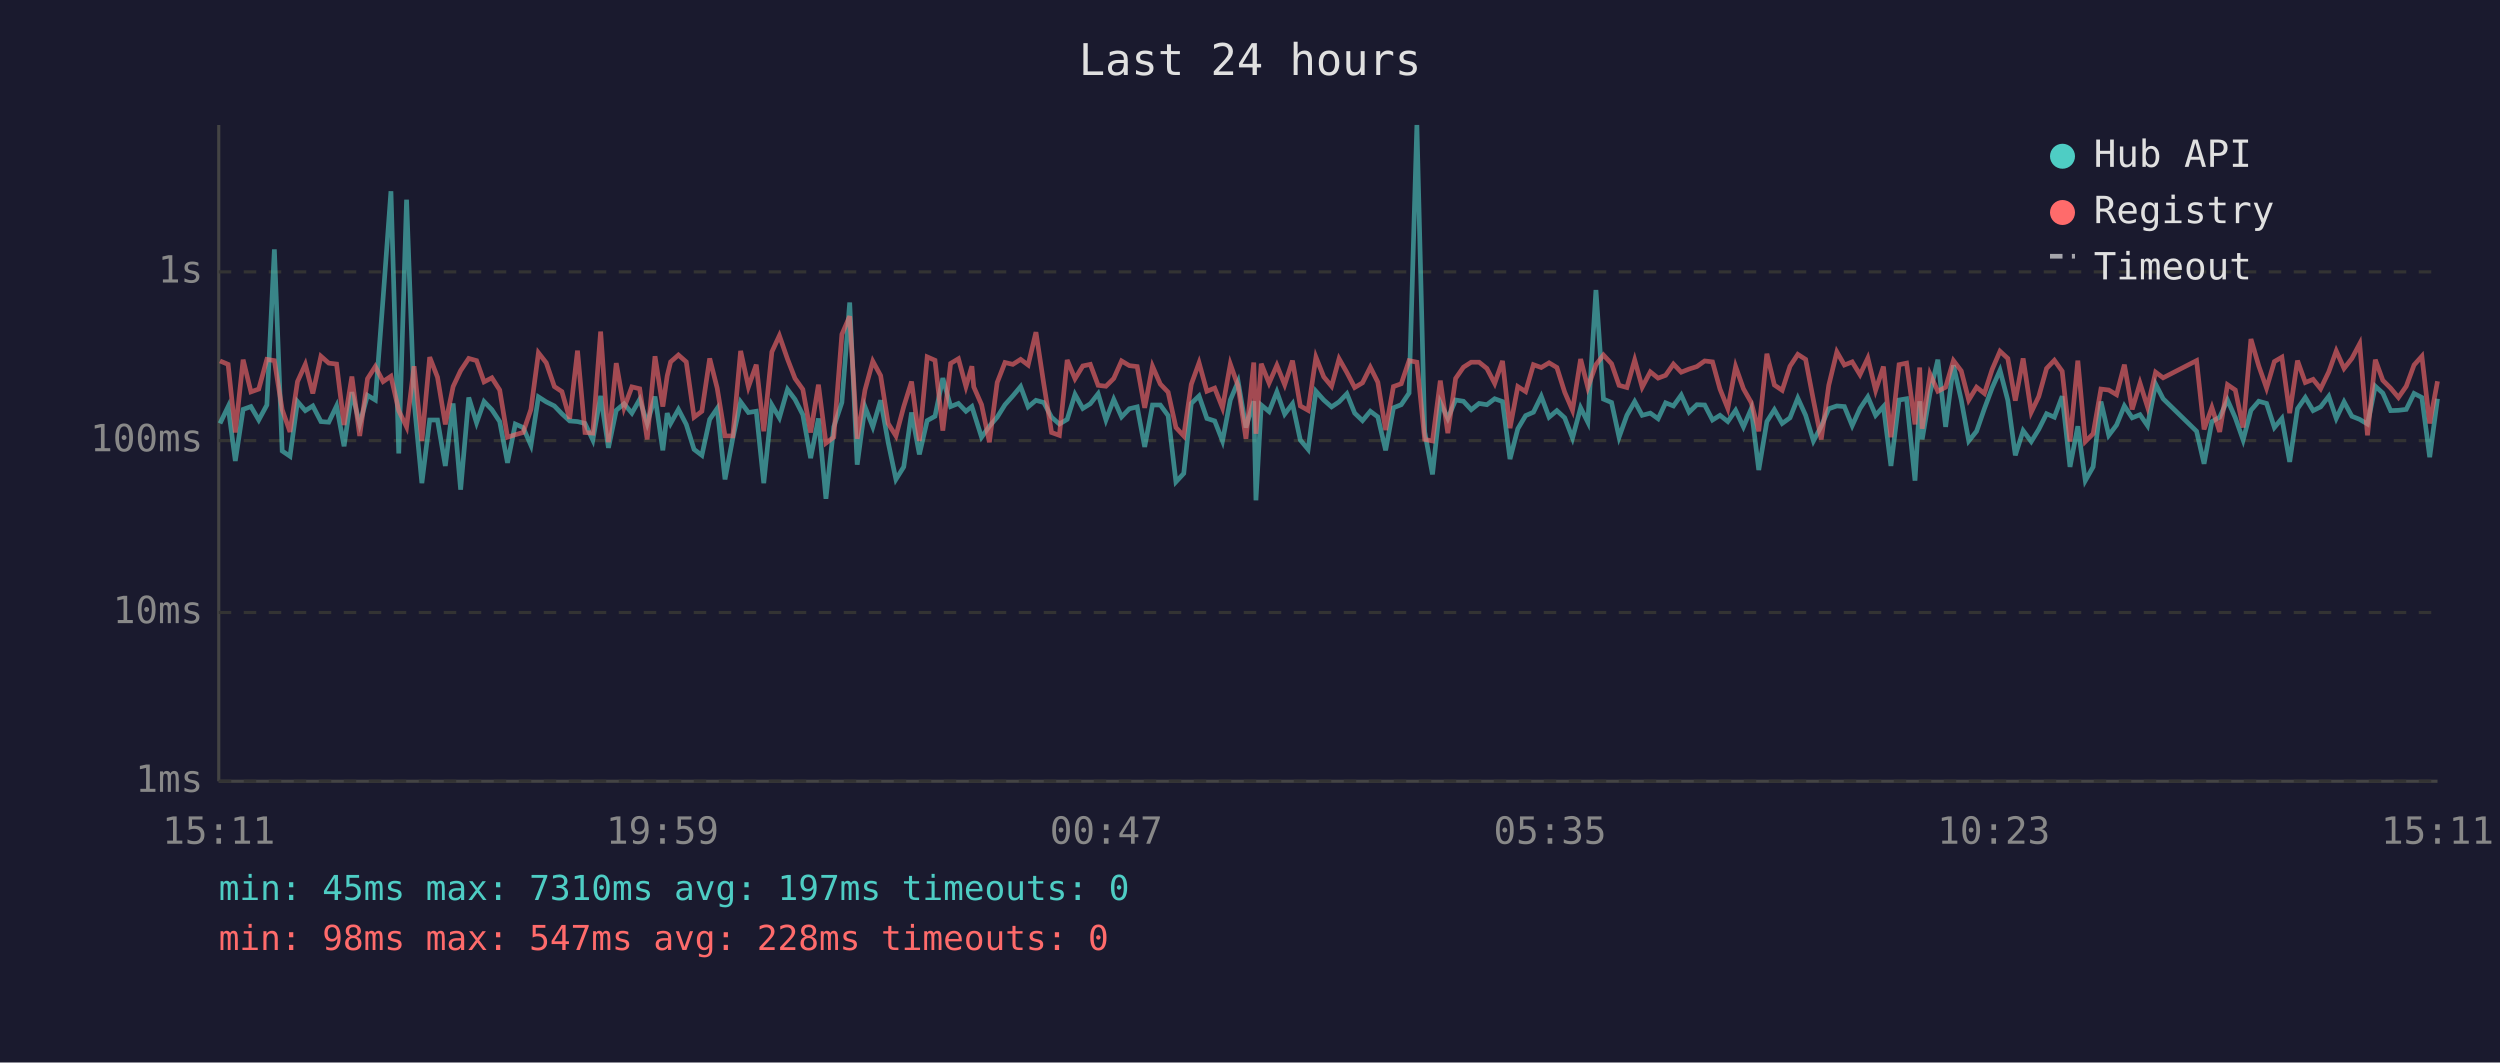
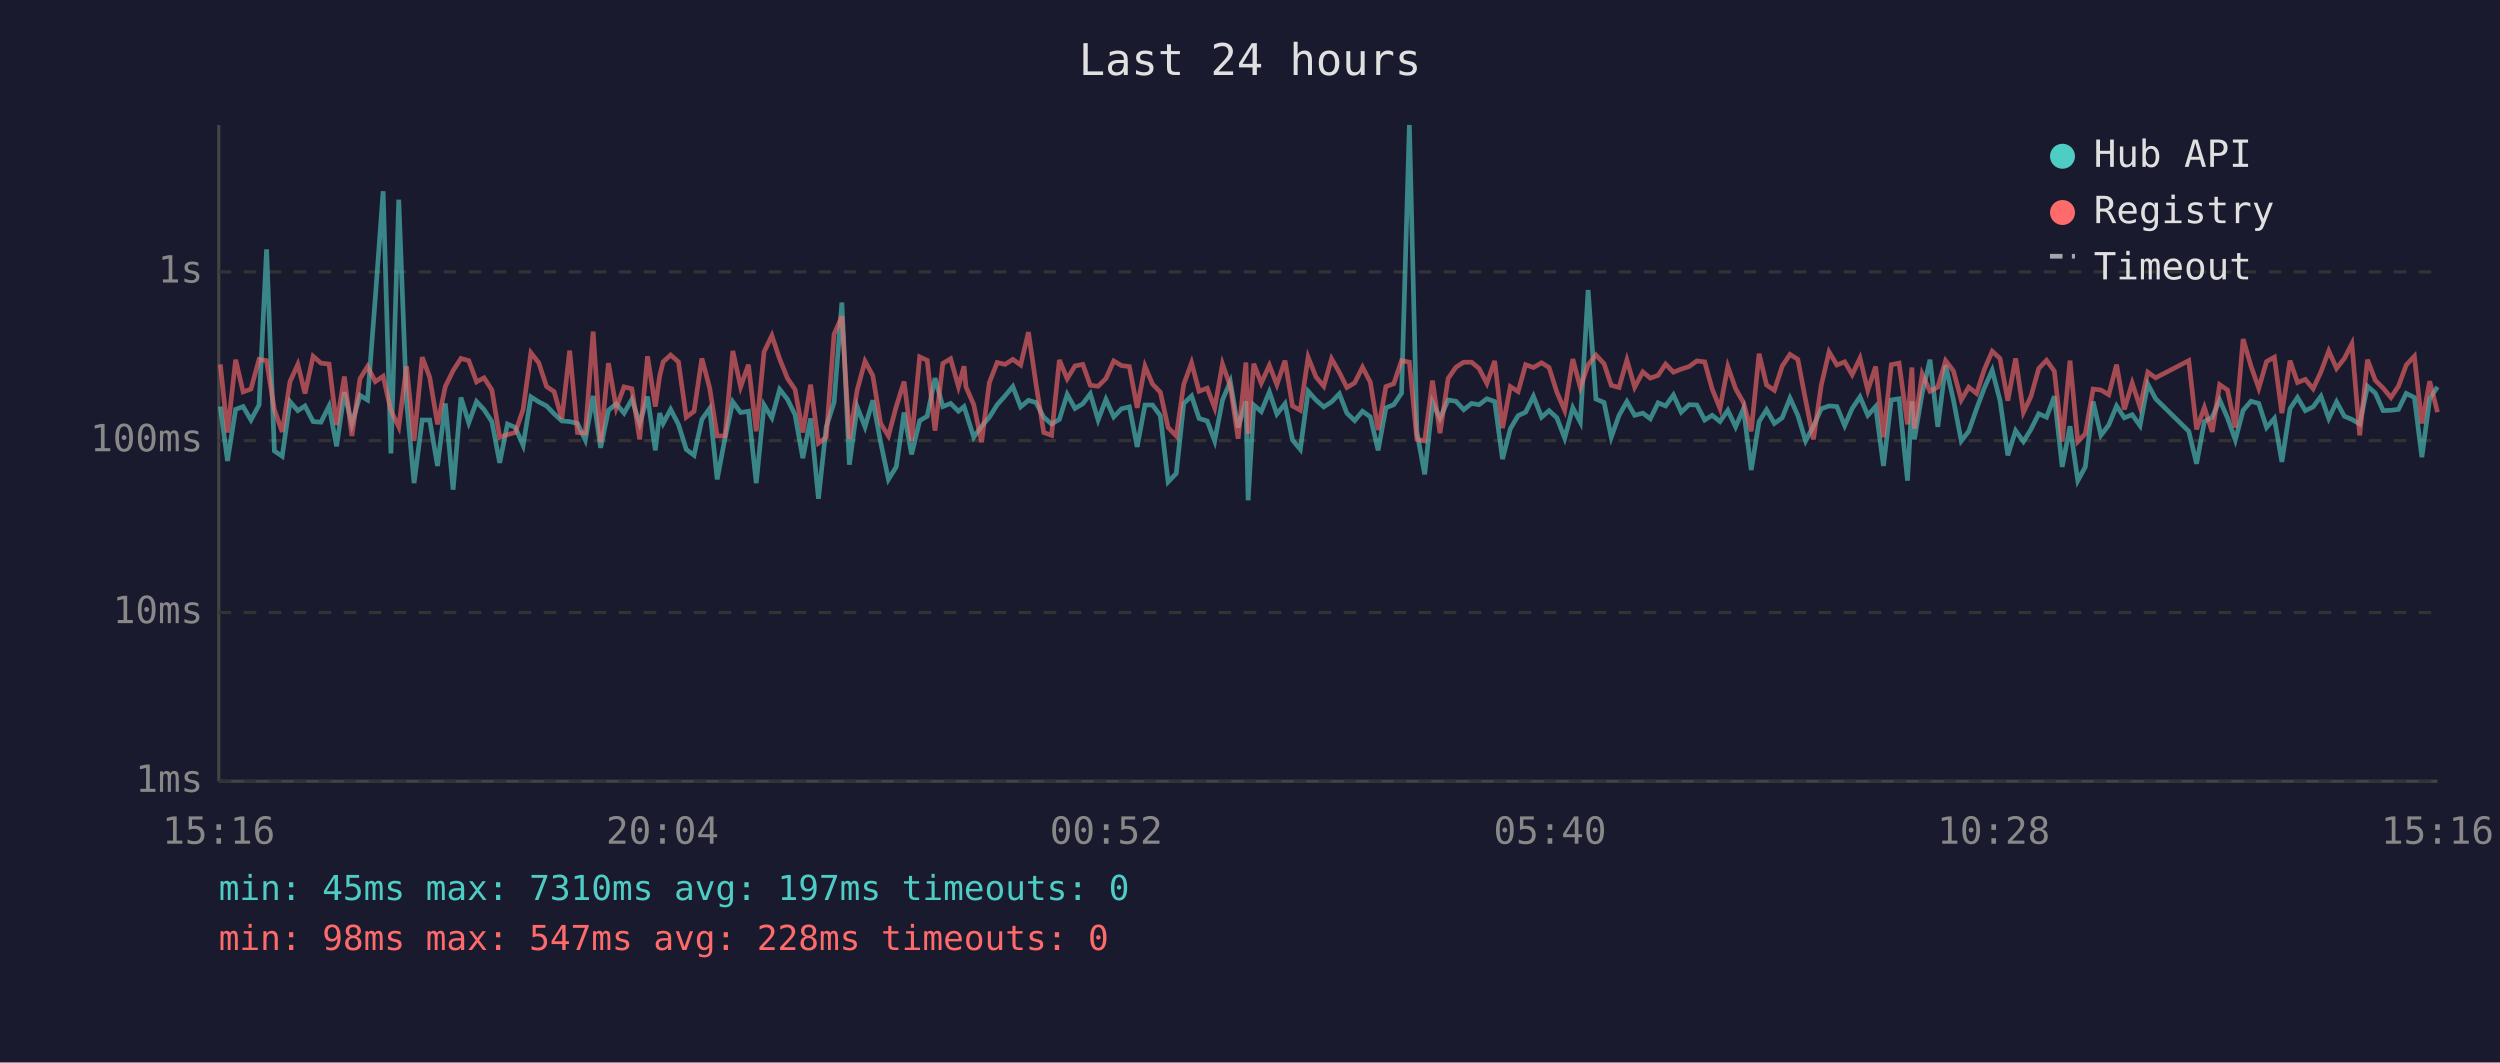
<svg xmlns="http://www.w3.org/2000/svg" viewBox="0 0 800 340" font-family="monospace" font-size="12">
  <rect width="800" height="340" fill="#1a1a2e" />
  <text x="400" y="24" fill="#e0e0e0" font-size="14" text-anchor="middle">Last 24 hours</text>
  <line x1="70" y1="40" x2="70" y2="250" stroke="#444" stroke-width="1" />
  <line x1="70" y1="250" x2="780" y2="250" stroke="#444" stroke-width="1" />
  <line x1="70" y1="250" x2="780" y2="250" stroke="#333" stroke-width="1" stroke-dasharray="4" />
  <text x="65" y="250" fill="#888" text-anchor="end" dominant-baseline="middle">1ms</text>
  <line x1="70" y1="196" x2="780" y2="196" stroke="#333" stroke-width="1" stroke-dasharray="4" />
  <text x="65" y="196" fill="#888" text-anchor="end" dominant-baseline="middle">10ms</text>
  <line x1="70" y1="141" x2="780" y2="141" stroke="#333" stroke-width="1" stroke-dasharray="4" />
  <text x="65" y="141" fill="#888" text-anchor="end" dominant-baseline="middle">100ms</text>
  <line x1="70" y1="87" x2="780" y2="87" stroke="#333" stroke-width="1" stroke-dasharray="4" />
  <text x="65" y="87" fill="#888" text-anchor="end" dominant-baseline="middle">1s</text>
-   <text x="70" y="270" fill="#888" text-anchor="middle">15:11</text>
-   <text x="212" y="270" fill="#888" text-anchor="middle">19:59</text>
-   <text x="354" y="270" fill="#888" text-anchor="middle">00:47</text>
-   <text x="496" y="270" fill="#888" text-anchor="middle">05:35</text>
-   <text x="638" y="270" fill="#888" text-anchor="middle">10:23</text>
-   <text x="780" y="270" fill="#888" text-anchor="middle">15:11</text>
-   <polyline points="70.4,135.5 73.0,130.1 75.3,147.5 77.8,131.0 80.3,130.1 82.8,134.4 85.4,129.6 87.8,79.8 90.3,144.3 92.8,146.0 95.2,128.5 97.7,131.4 100.1,129.9 102.7,134.9 105.2,135.1 107.7,129.9 110.1,142.8 112.6,125.5 115.1,135.7 117.6,126.5 120.1,128.0 122.6,95.3 125.1,61.2 127.6,145.1 130.1,63.9 132.5,128.5 135.0,154.6 137.5,134.4 140.0,134.4 142.5,149.1 145.0,129.1 147.4,156.7 150.0,127.2 152.5,135.3 154.9,128.5 157.4,131.1 159.9,134.9 162.4,148.1 164.9,135.7 167.4,136.8 169.9,142.5 172.3,127.0 174.8,128.6 177.4,129.9 179.8,132.4 182.3,134.7 184.8,134.9 187.2,135.5 189.7,140.8 192.2,126.7 194.7,143.3 197.2,131.3 199.7,129.2 202.2,132.2 204.7,127.8 207.1,135.5 209.6,126.9 212.1,144.1 213.5,132.2 214.6,135.5 217.1,131.0 219.6,135.8 222.1,143.8 224.6,145.7 227.1,134.2 229.5,130.7 232.0,153.4 234.5,140.2 237.0,128.6 239.5,132.0 242.0,131.6 244.4,154.6 247.0,129.6 249.4,133.7 252.0,124.6 254.4,127.8 256.9,132.7 259.4,146.6 261.9,133.9 264.3,159.6 266.8,136.6 269.4,128.8 271.9,96.8 274.3,148.7 276.8,130.2 279.3,136.6 281.8,128.1 284.2,141.5 286.7,153.4 289.2,149.4 291.7,132.0 294.2,145.4 296.7,134.6 299.2,133.2 301.7,121.0 304.2,130.1 306.7,129.1 309.1,131.6 311.0,130.1 311.6,132.0 314.1,139.9 316.6,136.4 319.1,133.5 321.6,129.5 324.1,126.7 326.6,123.7 329.0,130.2 331.5,128.1 334.0,128.8 336.5,133.5 339.0,135.7 341.5,134.2 344.0,126.2 346.5,130.7 348.9,129.2 351.4,126.0 353.9,134.4 356.4,127.8 358.9,133.4 361.4,130.8 363.9,130.2 366.3,143.0 368.8,129.6 371.3,129.6 373.8,133.0 376.3,154.2 378.8,151.5 381.2,129.1 383.7,126.7 386.2,133.9 388.7,134.7 391.2,141.1 393.7,128.0 396.2,122.1 398.7,136.8 401.2,128.4 401.9,160.1 403.6,129.6 406.1,131.7 408.6,125.4 411.1,132.5 413.6,129.2 416.1,140.8 418.6,143.8 421.1,125.2 423.6,128.0 426.1,130.2 428.5,128.6 431.0,126.0 433.5,132.2 436.0,134.6 438.5,131.6 440.9,133.4 443.4,144.1 445.9,130.5 448.4,129.5 450.9,125.8 453.4,40.0 455.9,138.2 458.4,151.8 460.9,128.8 463.3,133.9 465.8,128.0 468.3,128.4 470.8,131.1 473.3,129.1 475.8,129.5 478.3,127.6 480.8,128.5 483.2,146.9 485.7,137.2 488.2,133.0 490.7,131.9 493.2,126.8 495.7,133.5 498.2,131.4 500.7,133.7 503.2,140.2 505.8,130.5 508.1,135.1 510.7,92.8 513.1,127.7 515.7,128.8 518.1,139.9 520.6,132.9 523.1,128.5 525.5,132.9 528.1,132.2 530.6,134.0 533.0,128.9 535.5,129.9 538.0,126.4 540.5,131.9 543.0,129.5 545.5,129.6 548.0,134.4 550.4,132.9 552.9,134.9 555.4,131.3 557.9,136.6 560.4,130.8 562.8,150.4 565.4,134.9 567.8,131.1 570.3,135.5 572.8,133.7 575.3,127.4 577.8,132.9 580.3,141.1 582.8,136.4 585.2,130.8 587.8,129.9 590.2,130.1 592.7,136.2 595.2,130.7 597.7,127.0 600.2,132.9 602.7,130.1 605.1,149.1 607.7,128.0 610.1,127.6 612.8,153.8 614.3,128.4 615.1,140.6 617.6,125.8 620.1,115.1 622.6,136.6 625.1,116.9 627.6,128.0 630.0,141.1 632.5,138.0 635.0,130.8 637.5,124.1 640.0,118.5 642.5,128.1 644.9,145.7 647.4,137.8 650.0,141.3 652.4,137.4 654.9,132.4 657.4,133.5 659.9,126.8 662.4,149.4 664.9,136.4 667.3,153.8 669.8,149.4 672.3,128.5 674.8,139.3 677.3,136.0 679.8,129.9 682.3,133.7 684.8,132.7 687.2,136.2 689.8,122.9 692.2,127.6 702.9,138.0 705.3,148.4 707.8,134.9 710.3,133.5 712.8,128.0 715.3,133.7 717.8,140.8 720.3,131.3 722.8,128.4 725.3,129.1 727.8,136.8 730.2,133.9 732.7,147.8 735.2,130.8 737.7,127.2 740.2,131.4 742.6,130.2 745.2,126.8 747.6,133.9 750.1,128.6 752.6,133.2 755.1,134.2 757.6,135.7 760.1,123.6 762.5,125.8 765.0,131.4 767.5,131.3 770.0,131.0 772.5,125.9 775.0,127.2 777.5,146.3 780.0,127.6" fill="none" stroke="#4ecdc4" stroke-width="1.5" opacity="0.6" />
-   <polyline points="70.4,115.5 73.0,116.6 75.3,138.4 77.8,115.1 80.3,125.4 82.8,124.5 85.4,115.0 87.8,115.4 90.3,131.1 92.8,138.2 95.2,122.1 97.7,116.6 100.1,125.9 102.7,114.0 105.2,116.2 107.7,116.5 110.1,136.0 112.6,120.5 115.1,139.5 117.6,121.2 120.1,117.3 122.6,122.1 125.1,120.4 127.6,131.4 130.1,136.6 132.5,117.2 135.0,141.1 137.5,114.3 140.0,120.7 142.5,135.8 145.0,123.7 147.4,118.6 150.0,114.7 152.5,115.4 154.9,122.2 157.4,120.9 159.9,124.8 162.4,139.9 164.9,139.1 167.4,138.4 169.9,131.0 172.3,112.9 174.8,116.1 177.4,123.7 179.8,125.3 182.3,134.0 184.8,112.2 187.2,138.4 189.7,138.6 192.2,106.1 194.7,141.5 197.2,116.2 199.7,130.5 202.2,123.8 204.7,124.4 207.1,140.6 209.6,114.0 212.1,130.1 213.5,120.3 214.6,115.8 217.1,113.6 219.6,115.8 222.1,133.5 224.6,131.6 227.1,114.7 229.5,124.2 232.0,139.5 234.5,139.5 237.0,112.3 239.5,123.8 242.0,116.7 244.4,138.0 247.0,112.6 249.4,107.4 252.0,114.9 254.4,121.1 256.9,124.6 259.4,138.4 261.9,123.1 264.3,141.8 266.8,139.9 269.4,107.0 271.9,101.2 274.3,140.4 276.8,124.8 279.3,115.6 281.8,120.2 284.2,135.5 286.7,139.5 289.2,130.1 291.7,122.1 294.2,141.1 296.7,114.2 299.2,115.3 301.7,137.8 304.2,116.3 306.7,114.8 309.1,123.7 311.0,117.2 311.6,123.8 314.1,129.5 316.6,141.5 319.1,122.4 321.6,116.0 324.1,116.6 326.6,115.0 329.0,116.8 331.5,106.3 334.0,122.8 336.5,138.4 339.0,139.3 341.5,115.2 344.0,121.2 346.5,117.1 348.9,116.6 351.4,123.3 353.9,123.6 356.4,121.1 358.9,115.5 361.4,117.0 363.9,117.3 366.3,130.5 368.8,117.2 371.3,122.9 373.8,125.5 376.3,136.8 378.8,139.5 381.2,123.0 383.7,116.1 386.2,125.2 388.7,124.2 391.2,130.5 393.7,116.5 396.2,123.6 398.7,140.4 401.2,116.0 401.9,138.8 403.6,116.4 406.1,122.6 408.6,116.9 411.1,123.1 413.6,115.4 416.1,129.9 418.6,131.3 421.1,114.3 423.6,120.6 426.1,123.6 428.5,114.8 431.0,119.2 433.5,124.0 436.0,122.5 438.5,117.5 440.9,122.3 443.4,137.6 445.9,123.7 448.4,122.8 450.9,115.4 453.4,115.9 455.9,140.6 458.4,141.1 460.9,121.8 463.3,138.6 465.8,121.1 468.3,117.5 470.8,115.9 473.3,115.9 475.8,117.9 478.3,122.7 480.8,115.5 483.2,137.0 485.7,123.7 488.2,125.3 490.7,116.7 493.2,117.6 495.7,116.1 498.2,117.6 500.7,125.5 503.2,131.3 505.8,114.9 508.1,124.0 510.7,116.7 513.1,113.6 515.7,116.4 518.1,123.3 520.6,124.0 523.1,115.2 525.5,123.9 528.1,119.0 530.6,121.0 533.0,120.1 535.5,116.5 538.0,119.1 540.5,118.1 543.0,117.3 545.5,115.5 548.0,115.8 550.4,124.5 552.9,130.7 555.4,117.3 557.9,124.4 560.4,128.8 562.8,138.0 565.4,113.2 567.8,123.2 570.3,124.9 572.8,117.2 575.3,113.4 577.8,115.0 580.3,128.1 582.8,140.6 585.2,123.3 587.8,112.6 590.2,116.8 592.7,115.8 595.2,119.9 597.7,114.6 600.2,124.9 602.7,117.3 605.1,139.9 607.7,116.7 610.1,116.2 612.8,135.8 614.3,117.6 615.1,137.2 617.6,119.7 620.1,125.2 622.6,123.9 625.1,115.4 627.6,118.7 630.0,128.0 632.5,123.9 635.0,125.9 637.5,118.2 640.0,112.4 642.5,114.7 644.9,128.2 647.4,114.7 650.0,131.9 652.4,126.9 654.9,117.9 657.4,115.3 659.9,118.8 662.4,141.3 664.9,115.4 667.3,141.3 669.8,138.8 672.3,124.5 674.8,124.8 677.3,126.3 679.8,116.7 682.3,131.0 684.8,122.6 687.2,130.2 689.8,119.1 692.2,120.9 702.9,115.4 705.3,137.4 707.8,130.4 710.3,138.2 712.8,123.1 715.3,124.8 717.8,136.8 720.3,108.5 722.8,117.1 725.3,124.2 727.8,115.7 730.2,114.3 732.7,132.2 735.2,115.4 737.7,122.4 740.2,121.4 742.6,124.4 745.2,119.0 747.6,112.3 750.1,117.9 752.6,114.7 755.1,110.0 757.6,139.3 760.1,115.1 762.5,121.7 765.0,124.2 767.5,127.2 770.0,123.6 772.5,116.8 775.0,114.0 777.5,135.5 780.0,122.0" fill="none" stroke="#ff6b6b" stroke-width="1.5" opacity="0.6" />
+   <text x="70" y="270" fill="#888" text-anchor="middle">15:16</text>
+   <text x="212" y="270" fill="#888" text-anchor="middle">20:04</text>
+   <text x="354" y="270" fill="#888" text-anchor="middle">00:52</text>
+   <text x="496" y="270" fill="#888" text-anchor="middle">05:40</text>
+   <text x="638" y="270" fill="#888" text-anchor="middle">10:28</text>
+   <text x="780" y="270" fill="#888" text-anchor="middle">15:16</text>
+   <polyline points="70.5,130.1 72.8,147.5 75.4,131.0 77.8,130.1 80.3,134.4 82.9,129.6 85.3,79.8 87.8,144.3 90.3,146.0 92.8,128.5 95.3,131.4 97.6,129.9 100.2,134.9 102.7,135.1 105.3,129.9 107.7,142.8 110.2,125.5 112.6,135.7 115.2,126.5 117.6,128.0 120.1,95.3 122.6,61.2 125.1,145.1 127.6,63.9 130.1,128.5 132.5,154.6 135.1,134.4 137.5,134.4 140.0,149.1 142.5,129.1 145.0,156.7 147.5,127.2 150.0,135.3 152.5,128.5 154.9,131.1 157.4,134.9 159.9,148.1 162.4,135.7 164.9,136.8 167.4,142.5 169.9,127.0 172.4,128.6 174.9,129.9 177.3,132.4 179.8,134.7 182.3,134.9 184.8,135.5 187.3,140.8 189.8,126.7 192.2,143.3 194.7,131.3 197.2,129.2 199.7,132.2 202.2,127.8 204.7,135.5 207.2,126.9 209.7,144.1 211.1,132.2 212.2,135.5 214.6,131.0 217.1,135.8 219.6,143.8 222.1,145.7 224.6,134.2 227.1,130.7 229.5,153.4 232.0,140.2 234.5,128.6 237.0,132.0 239.5,131.6 242.0,154.6 244.5,129.6 247.0,133.7 249.5,124.6 252.0,127.8 254.4,132.7 256.9,146.6 259.4,133.9 261.9,159.6 264.4,136.6 266.9,128.8 269.4,96.8 271.8,148.7 274.3,130.2 276.8,136.6 279.3,128.1 281.8,141.5 284.3,153.4 286.8,149.4 289.3,132.0 291.7,145.4 294.3,134.6 296.7,133.2 299.2,121.0 301.7,130.1 304.2,129.1 306.7,131.6 308.5,130.1 309.1,132.0 311.6,139.9 314.1,136.4 316.6,133.5 319.1,129.5 321.6,126.7 324.1,123.7 326.6,130.2 329.1,128.1 331.5,128.8 334.0,133.5 336.5,135.7 339.0,134.2 341.5,126.2 344.0,130.7 346.5,129.2 348.9,126.0 351.4,134.4 353.9,127.8 356.4,133.4 358.9,130.8 361.4,130.2 363.9,143.0 366.4,129.6 368.8,129.6 371.3,133.0 373.8,154.2 376.4,151.5 378.8,129.1 381.3,126.7 383.7,133.9 386.3,134.7 388.7,141.1 391.2,128.0 393.7,122.1 396.2,136.8 398.7,128.4 399.4,160.1 401.2,129.6 403.6,131.7 406.2,125.4 408.6,132.5 411.2,129.2 413.6,140.8 416.1,143.8 418.6,125.2 421.1,128.0 423.6,130.2 426.1,128.6 428.6,126.0 431.0,132.2 433.5,134.6 436.0,131.6 438.5,133.4 441.0,144.1 443.5,130.5 446.0,129.5 448.5,125.8 451.0,40.0 453.4,138.2 455.9,151.8 458.4,128.8 460.8,133.9 463.4,128.0 465.9,128.4 468.4,131.1 470.9,129.1 473.3,129.5 475.8,127.6 478.3,128.5 480.8,146.9 483.3,137.2 485.8,133.0 488.2,131.9 490.7,126.8 493.3,133.5 495.7,131.4 498.2,133.7 500.7,140.2 503.3,130.5 505.7,135.1 508.2,92.8 510.7,127.7 513.3,128.8 515.6,139.9 518.1,132.9 520.6,128.5 523.1,132.9 525.7,132.2 528.1,134.0 530.6,128.9 533.0,129.9 535.5,126.4 538.0,131.9 540.5,129.5 543.0,129.6 545.5,134.4 547.9,132.9 550.4,134.9 552.9,131.3 555.4,136.6 557.9,130.8 560.4,150.4 562.9,134.9 565.3,131.1 567.8,135.5 570.3,133.7 572.8,127.4 575.3,132.9 577.8,141.1 580.3,136.4 582.8,130.8 585.3,129.9 587.8,130.1 590.3,136.2 592.7,130.7 595.2,127.0 597.7,132.9 600.2,130.1 602.7,149.1 605.2,128.0 607.7,127.6 610.4,153.8 611.8,128.4 612.6,140.6 615.1,125.8 617.6,115.1 620.1,136.6 622.6,116.9 625.1,128.0 627.6,141.1 630.0,138.0 632.5,130.8 635.0,124.1 637.5,118.5 640.0,128.1 642.5,145.7 645.0,137.8 647.5,141.3 649.9,137.4 652.4,132.4 654.9,133.5 657.4,126.8 659.9,149.4 662.4,136.4 664.9,153.8 667.3,149.4 669.8,128.5 672.3,139.3 674.8,136.0 677.3,129.9 679.8,133.7 682.3,132.7 684.8,136.2 687.3,122.9 689.8,127.6 700.4,138.0 702.9,148.4 705.4,134.9 707.9,133.5 710.3,128.0 712.8,133.7 715.3,140.8 717.8,131.3 720.3,128.4 722.8,129.1 725.3,136.8 727.8,133.9 730.2,147.8 732.8,130.8 735.2,127.2 737.7,131.4 740.2,130.2 742.7,126.8 745.2,133.9 747.7,128.6 750.2,133.2 752.6,134.2 755.1,135.7 757.6,123.6 760.1,125.8 762.6,131.4 765.1,131.3 767.5,131.0 770.0,125.9 772.6,127.2 775.0,146.3 777.5,127.6 780.0,123.8" fill="none" stroke="#4ecdc4" stroke-width="1.5" opacity="0.6" />
+   <polyline points="70.5,116.6 72.8,138.4 75.4,115.1 77.8,125.4 80.3,124.5 82.9,115.0 85.3,115.4 87.8,131.1 90.3,138.2 92.8,122.1 95.3,116.6 97.6,125.9 100.2,114.0 102.7,116.2 105.3,116.5 107.7,136.0 110.2,120.5 112.6,139.5 115.2,121.2 117.6,117.3 120.1,122.1 122.6,120.4 125.1,131.4 127.6,136.6 130.1,117.2 132.5,141.1 135.1,114.3 137.5,120.7 140.0,135.8 142.5,123.7 145.0,118.6 147.5,114.7 150.0,115.4 152.5,122.2 154.9,120.9 157.4,124.8 159.9,139.9 162.4,139.1 164.9,138.4 167.4,131.0 169.9,112.9 172.4,116.1 174.9,123.7 177.3,125.3 179.8,134.0 182.3,112.2 184.8,138.4 187.3,138.6 189.8,106.1 192.2,141.5 194.7,116.2 197.2,130.5 199.7,123.8 202.2,124.4 204.7,140.6 207.2,114.0 209.7,130.1 211.1,120.3 212.2,115.8 214.6,113.6 217.1,115.8 219.6,133.5 222.1,131.6 224.6,114.7 227.1,124.2 229.5,139.5 232.0,139.5 234.5,112.3 237.0,123.8 239.5,116.7 242.0,138.0 244.5,112.6 247.0,107.4 249.5,114.9 252.0,121.1 254.4,124.6 256.9,138.4 259.4,123.1 261.9,141.8 264.4,139.9 266.9,107.0 269.4,101.2 271.8,140.4 274.3,124.8 276.8,115.6 279.3,120.2 281.8,135.5 284.3,139.5 286.8,130.1 289.3,122.1 291.7,141.1 294.3,114.2 296.7,115.3 299.2,137.8 301.7,116.3 304.2,114.8 306.7,123.7 308.5,117.2 309.1,123.8 311.6,129.5 314.1,141.5 316.6,122.4 319.1,116.0 321.6,116.6 324.1,115.0 326.6,116.8 329.1,106.3 331.5,122.8 334.0,138.4 336.5,139.3 339.0,115.2 341.5,121.2 344.0,117.1 346.5,116.6 348.9,123.3 351.4,123.6 353.9,121.1 356.4,115.5 358.9,117.0 361.4,117.3 363.9,130.5 366.4,117.2 368.8,122.9 371.3,125.5 373.8,136.8 376.4,139.5 378.8,123.0 381.3,116.1 383.7,125.2 386.3,124.2 388.7,130.5 391.2,116.5 393.7,123.6 396.2,140.4 398.7,116.0 399.4,138.8 401.2,116.4 403.6,122.6 406.2,116.9 408.6,123.1 411.2,115.4 413.6,129.9 416.1,131.3 418.6,114.3 421.1,120.6 423.6,123.6 426.1,114.8 428.6,119.2 431.0,124.0 433.5,122.5 436.0,117.5 438.5,122.3 441.0,137.6 443.5,123.7 446.0,122.8 448.5,115.4 451.0,115.9 453.4,140.6 455.9,141.1 458.4,121.8 460.8,138.6 463.4,121.1 465.9,117.5 468.4,115.9 470.9,115.9 473.3,117.9 475.8,122.7 478.3,115.5 480.8,137.0 483.3,123.7 485.8,125.3 488.2,116.7 490.7,117.6 493.3,116.1 495.7,117.6 498.2,125.5 500.7,131.3 503.3,114.9 505.7,124.0 508.2,116.7 510.7,113.6 513.3,116.4 515.6,123.3 518.1,124.0 520.6,115.2 523.1,123.9 525.7,119.0 528.1,121.0 530.6,120.1 533.0,116.5 535.5,119.1 538.0,118.1 540.5,117.3 543.0,115.5 545.5,115.8 547.9,124.5 550.4,130.7 552.9,117.3 555.4,124.4 557.9,128.8 560.4,138.0 562.9,113.2 565.3,123.2 567.8,124.9 570.3,117.2 572.8,113.4 575.3,115.0 577.8,128.1 580.3,140.6 582.8,123.3 585.3,112.6 587.8,116.8 590.3,115.8 592.7,119.9 595.2,114.6 597.7,124.9 600.2,117.3 602.7,139.9 605.2,116.7 607.7,116.2 610.4,135.8 611.8,117.6 612.6,137.2 615.1,119.7 617.6,125.2 620.1,123.9 622.6,115.4 625.1,118.7 627.6,128.0 630.0,123.9 632.5,125.9 635.0,118.2 637.5,112.4 640.0,114.7 642.5,128.2 645.0,114.7 647.5,131.9 649.9,126.9 652.4,117.9 654.9,115.3 657.4,118.8 659.9,141.3 662.4,115.4 664.9,141.3 667.3,138.8 669.8,124.5 672.3,124.8 674.8,126.3 677.3,116.7 679.8,131.0 682.3,122.6 684.8,130.2 687.3,119.1 689.8,120.9 700.4,115.4 702.9,137.4 705.4,130.4 707.9,138.2 710.3,123.1 712.8,124.8 715.3,136.8 717.8,108.5 720.3,117.1 722.8,124.2 725.3,115.7 727.8,114.3 730.2,132.2 732.8,115.4 735.2,122.4 737.7,121.4 740.2,124.4 742.7,119.0 745.2,112.3 747.7,117.9 750.2,114.7 752.6,110.0 755.1,139.3 757.6,115.1 760.1,121.7 762.6,124.2 765.1,127.2 767.5,123.6 770.0,116.8 772.6,114.0 775.0,135.5 777.5,122.0 780.0,131.9" fill="none" stroke="#ff6b6b" stroke-width="1.5" opacity="0.6" />
  <circle cx="660" cy="50" r="4" fill="#4ecdc4" />
  <text x="670" y="50" fill="#e0e0e0" dominant-baseline="middle">Hub API</text>
  <circle cx="660" cy="68" r="4" fill="#ff6b6b" />
  <text x="670" y="68" fill="#e0e0e0" dominant-baseline="middle">Registry</text>
  <line x1="656" y1="82" x2="664" y2="82" stroke="#e0e0e0" stroke-width="1.5" stroke-dasharray="4,3" opacity="0.7" />
  <text x="670" y="86" fill="#e0e0e0" dominant-baseline="middle">Timeout</text>
  <text x="70" y="288" fill="#4ecdc4" font-size="11">min: 45ms  max: 7310ms  avg: 197ms  timeouts: 0</text>
  <text x="70" y="304" fill="#ff6b6b" font-size="11">min: 98ms  max: 547ms  avg: 228ms  timeouts: 0</text>
</svg>
